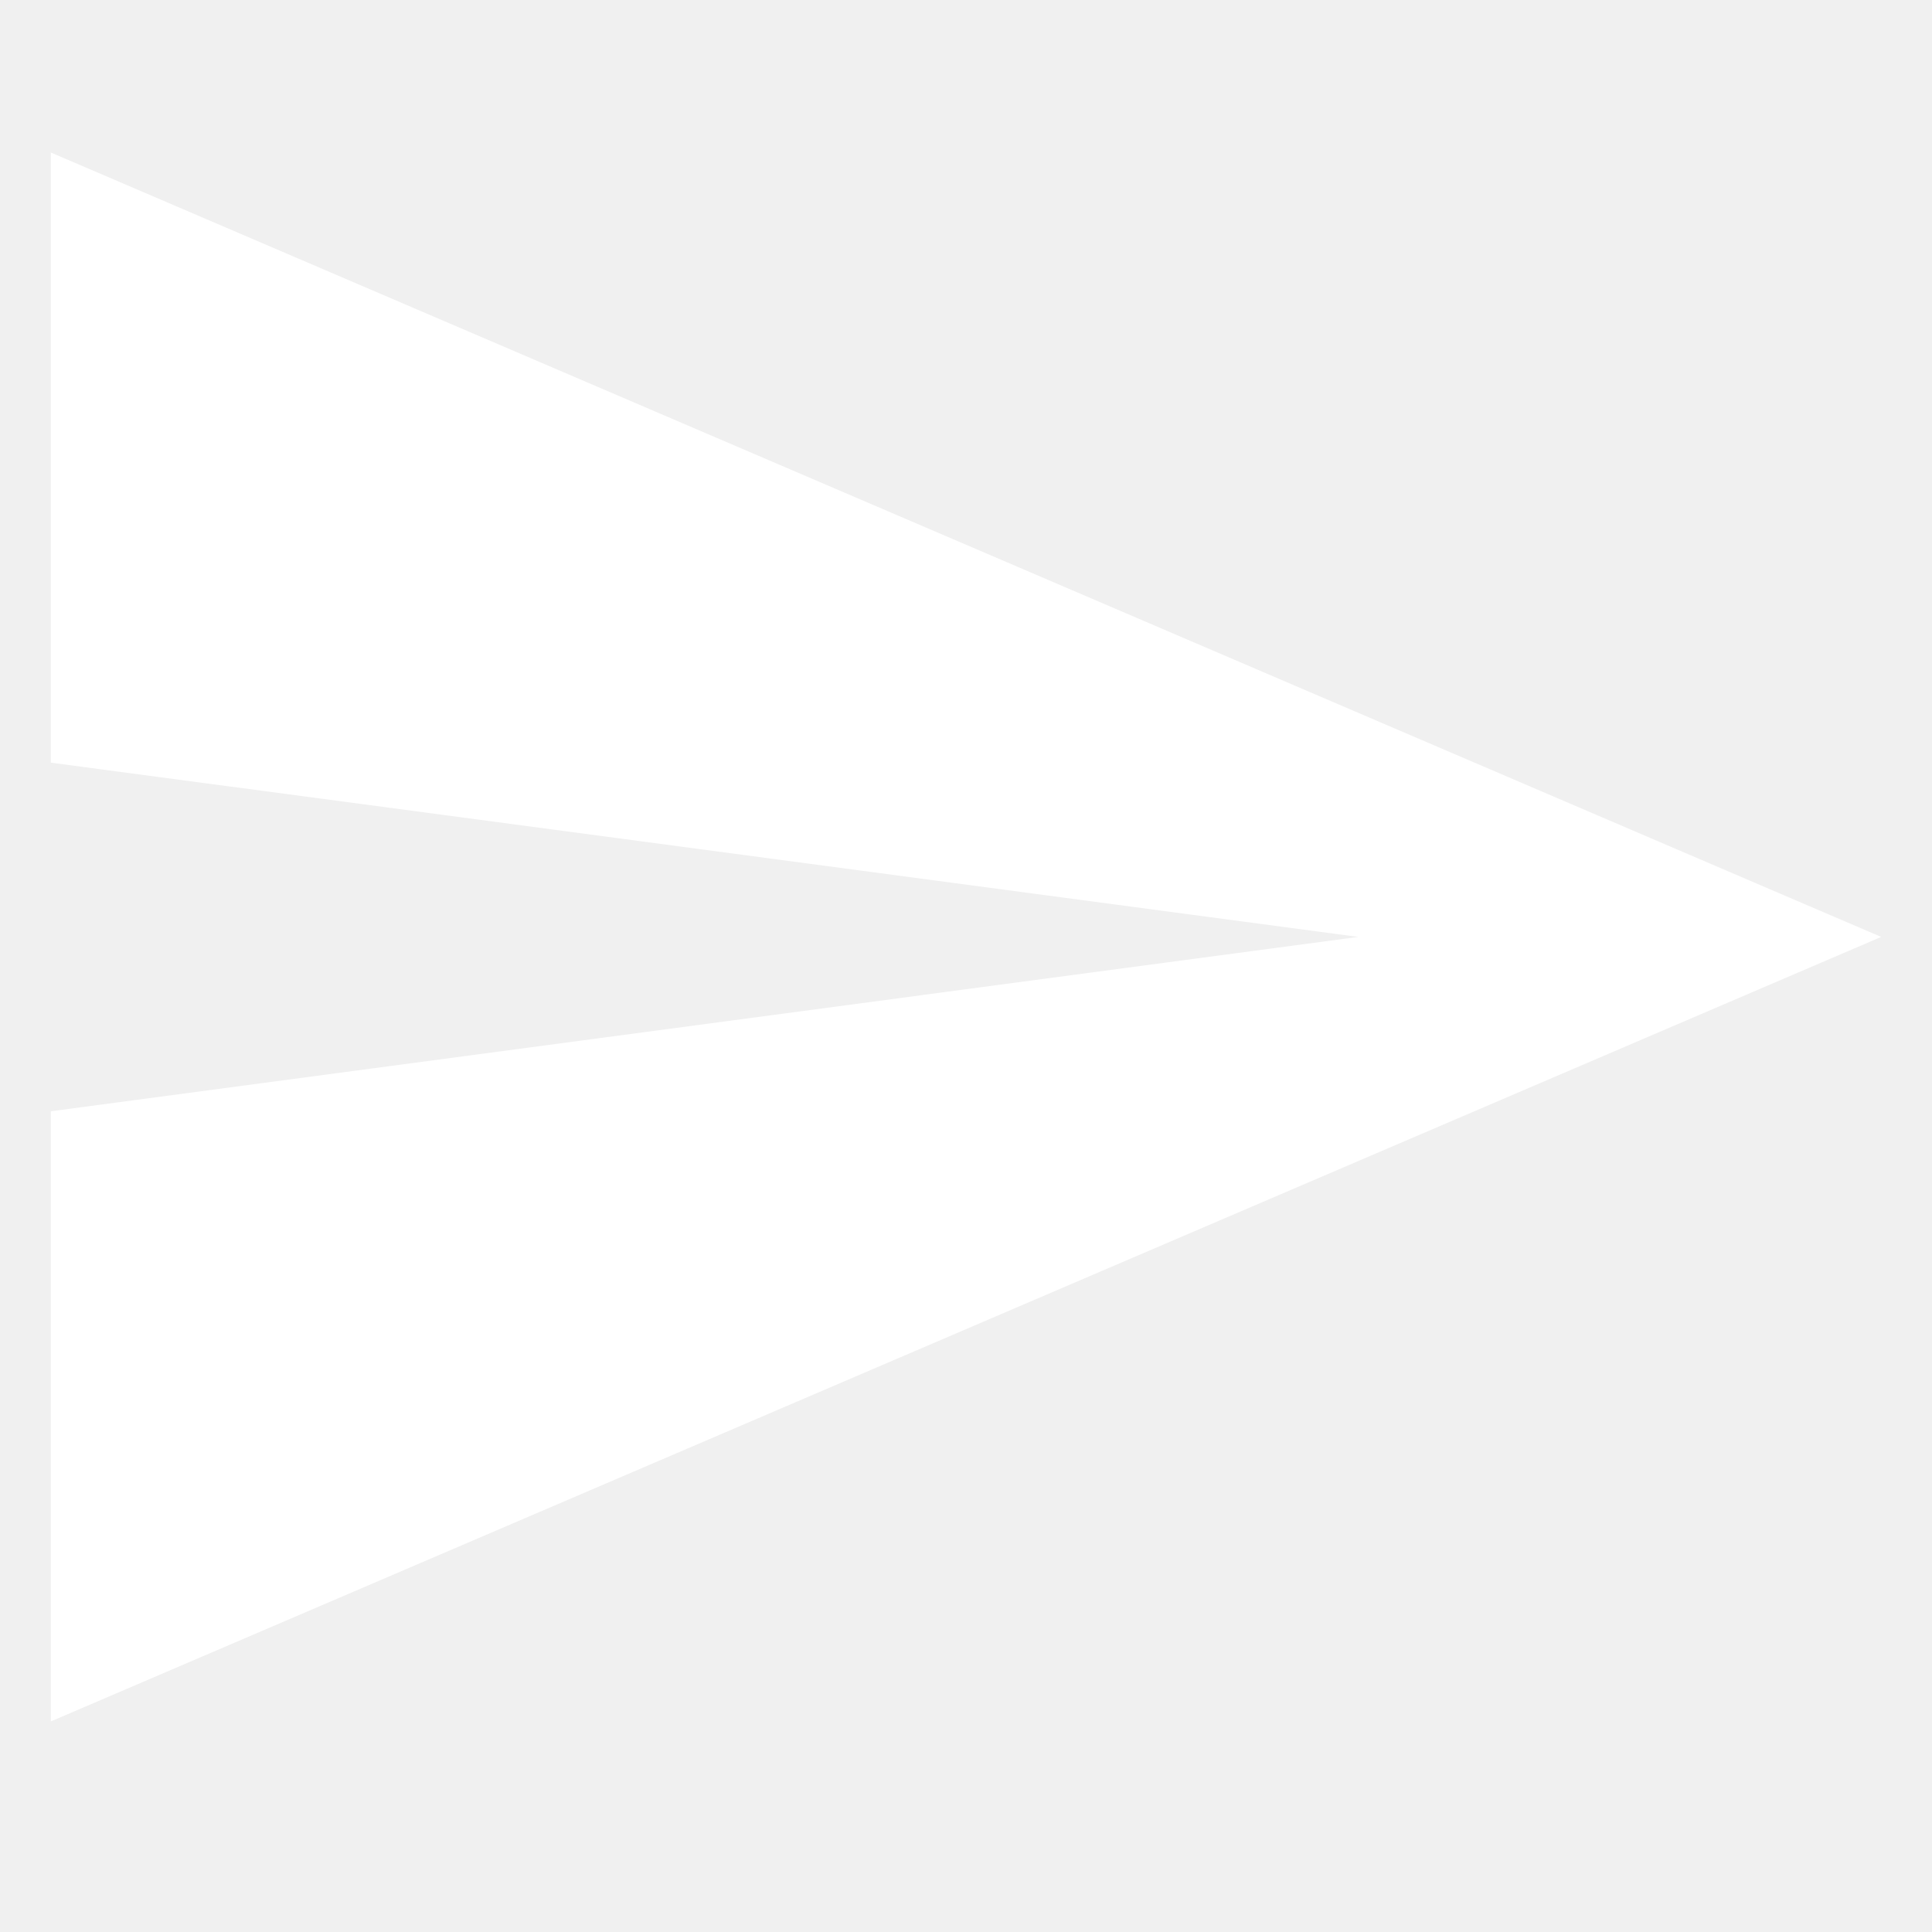
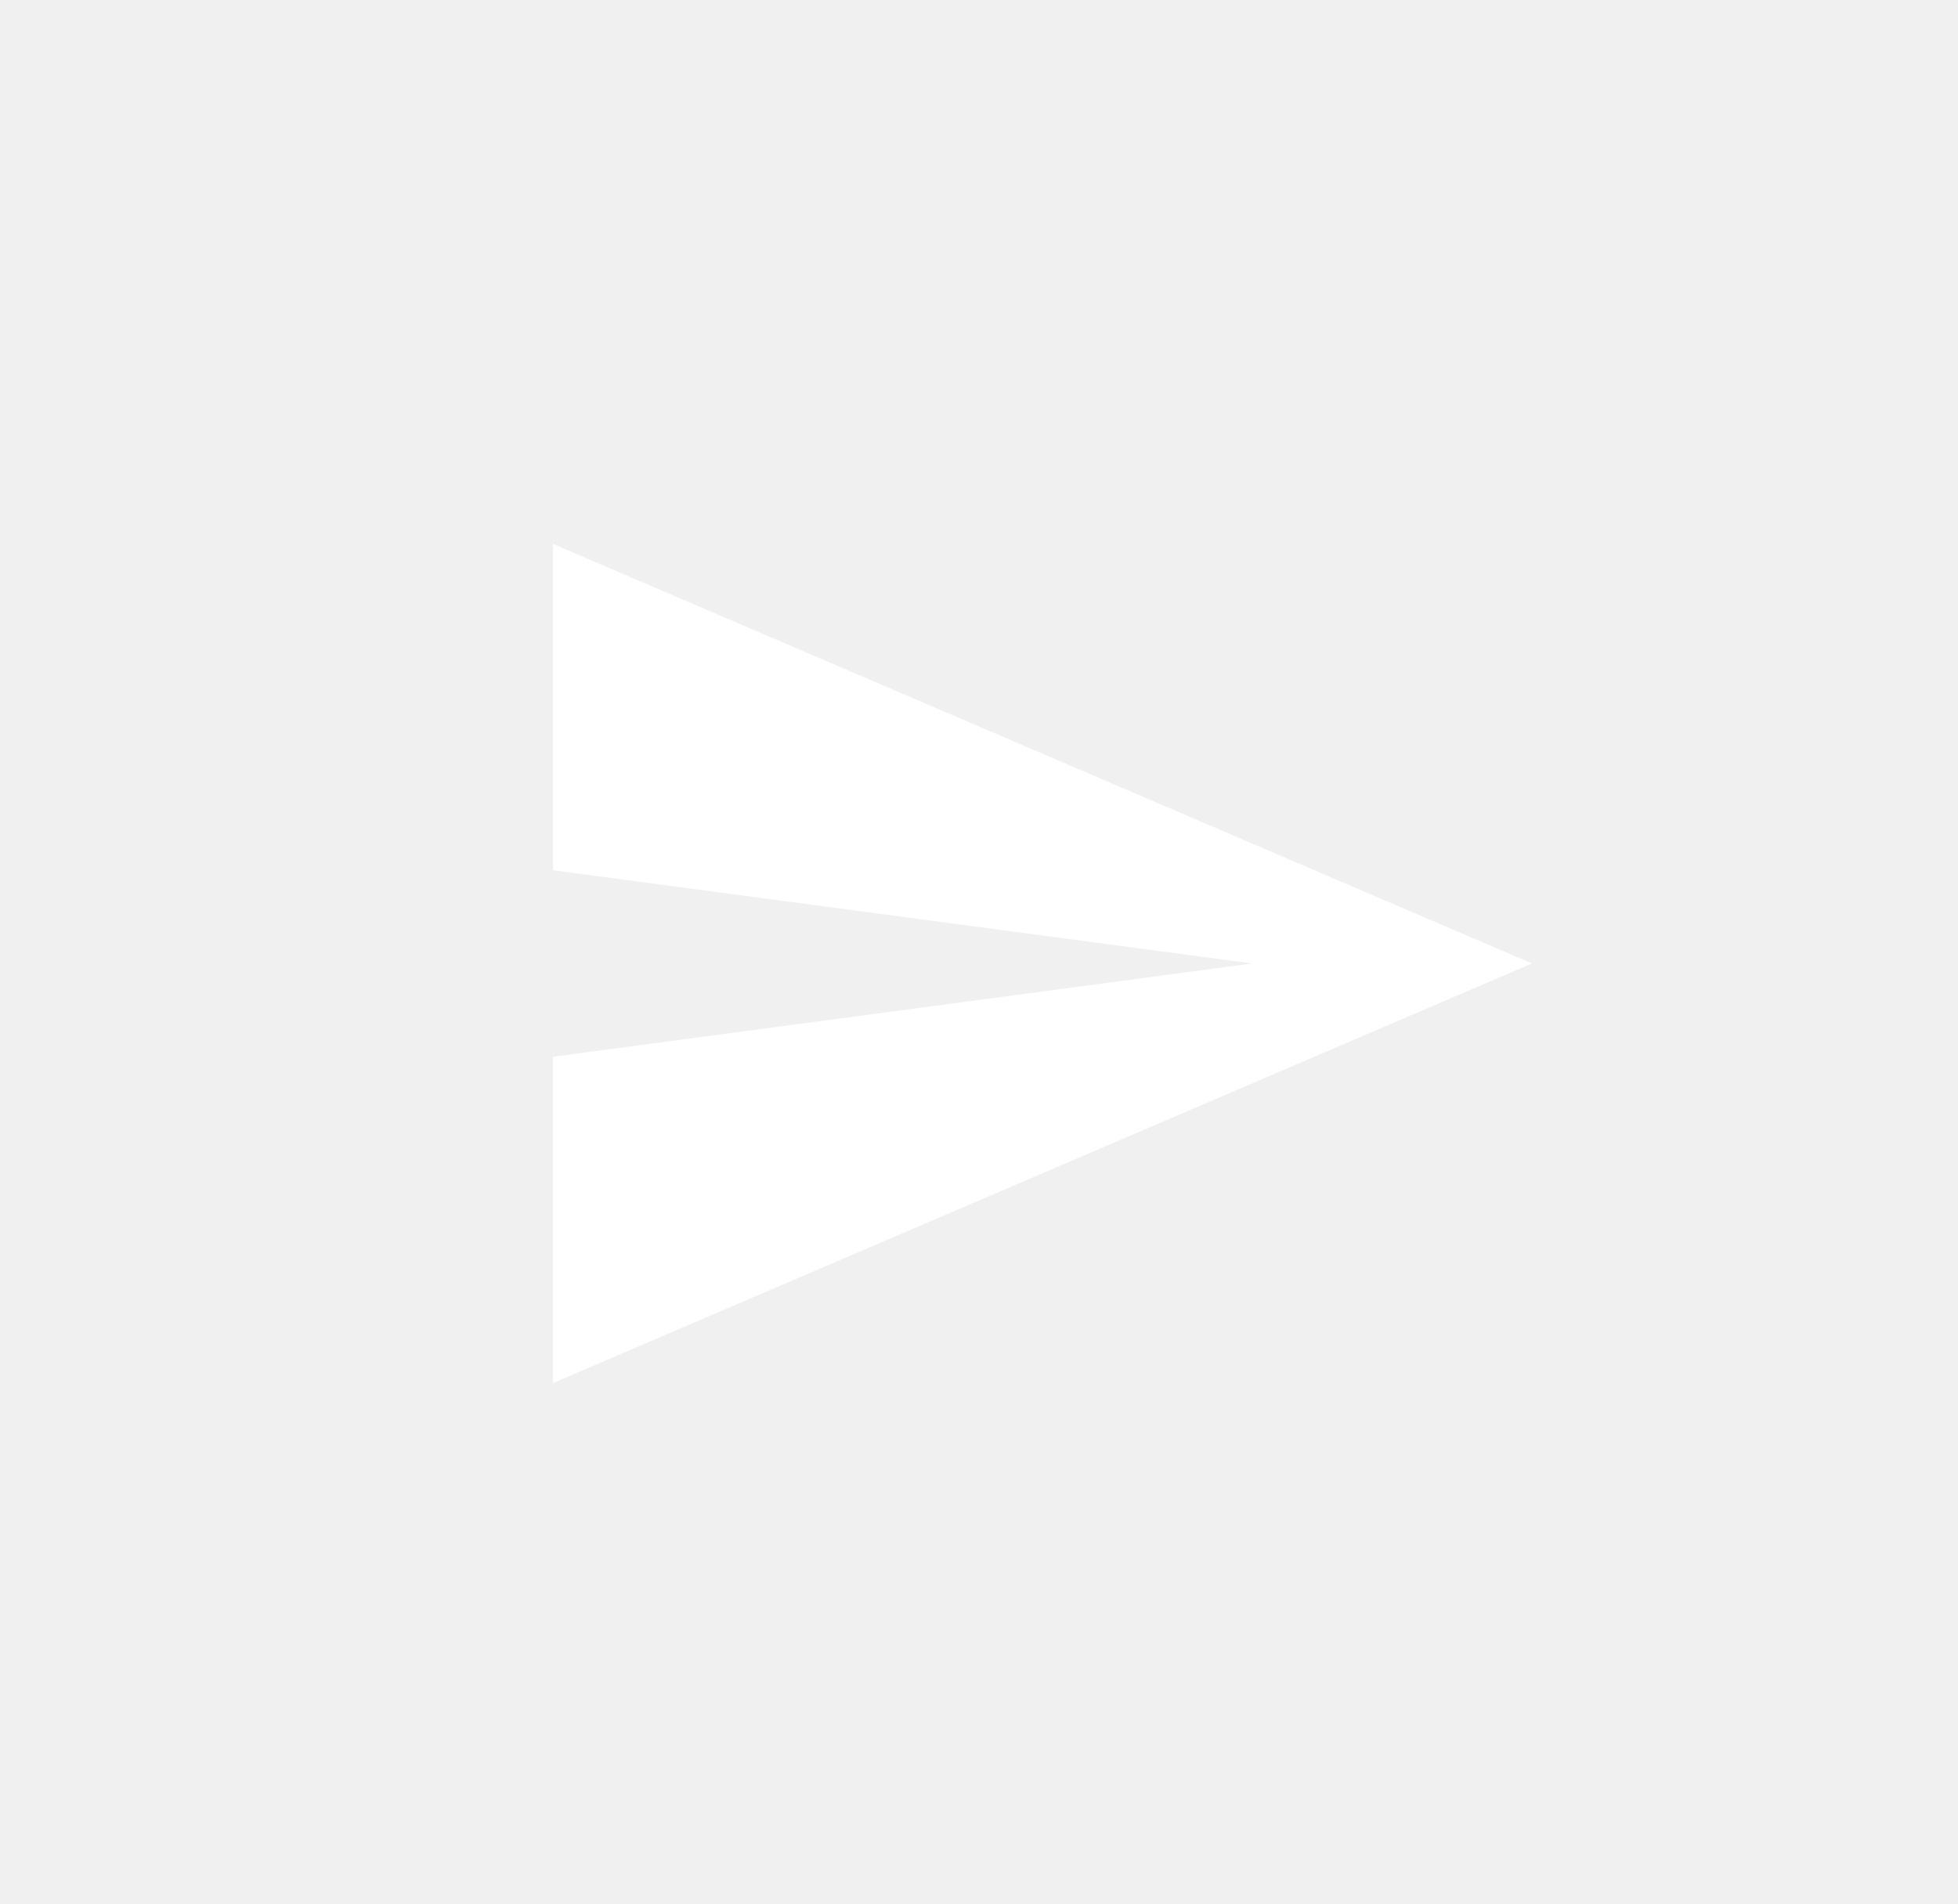
- <svg xmlns="http://www.w3.org/2000/svg" width="19" height="19" viewBox="0 0 19 16" fill="none">
-   <path d="M0.5 15.429L18.5 7.714L0.5 0V6L13.357 7.714L0.5 9.429V15.429Z" fill="white" />
+ <svg xmlns="http://www.w3.org/2000/svg" width="36" height="35" viewBox="0 0 36 35" fill="none">
+   <path d="M10.167 25.429L28.167 17.714L10.167 10V16L23.024 17.714L10.167 19.429V25.429Z" fill="white" />
</svg>
